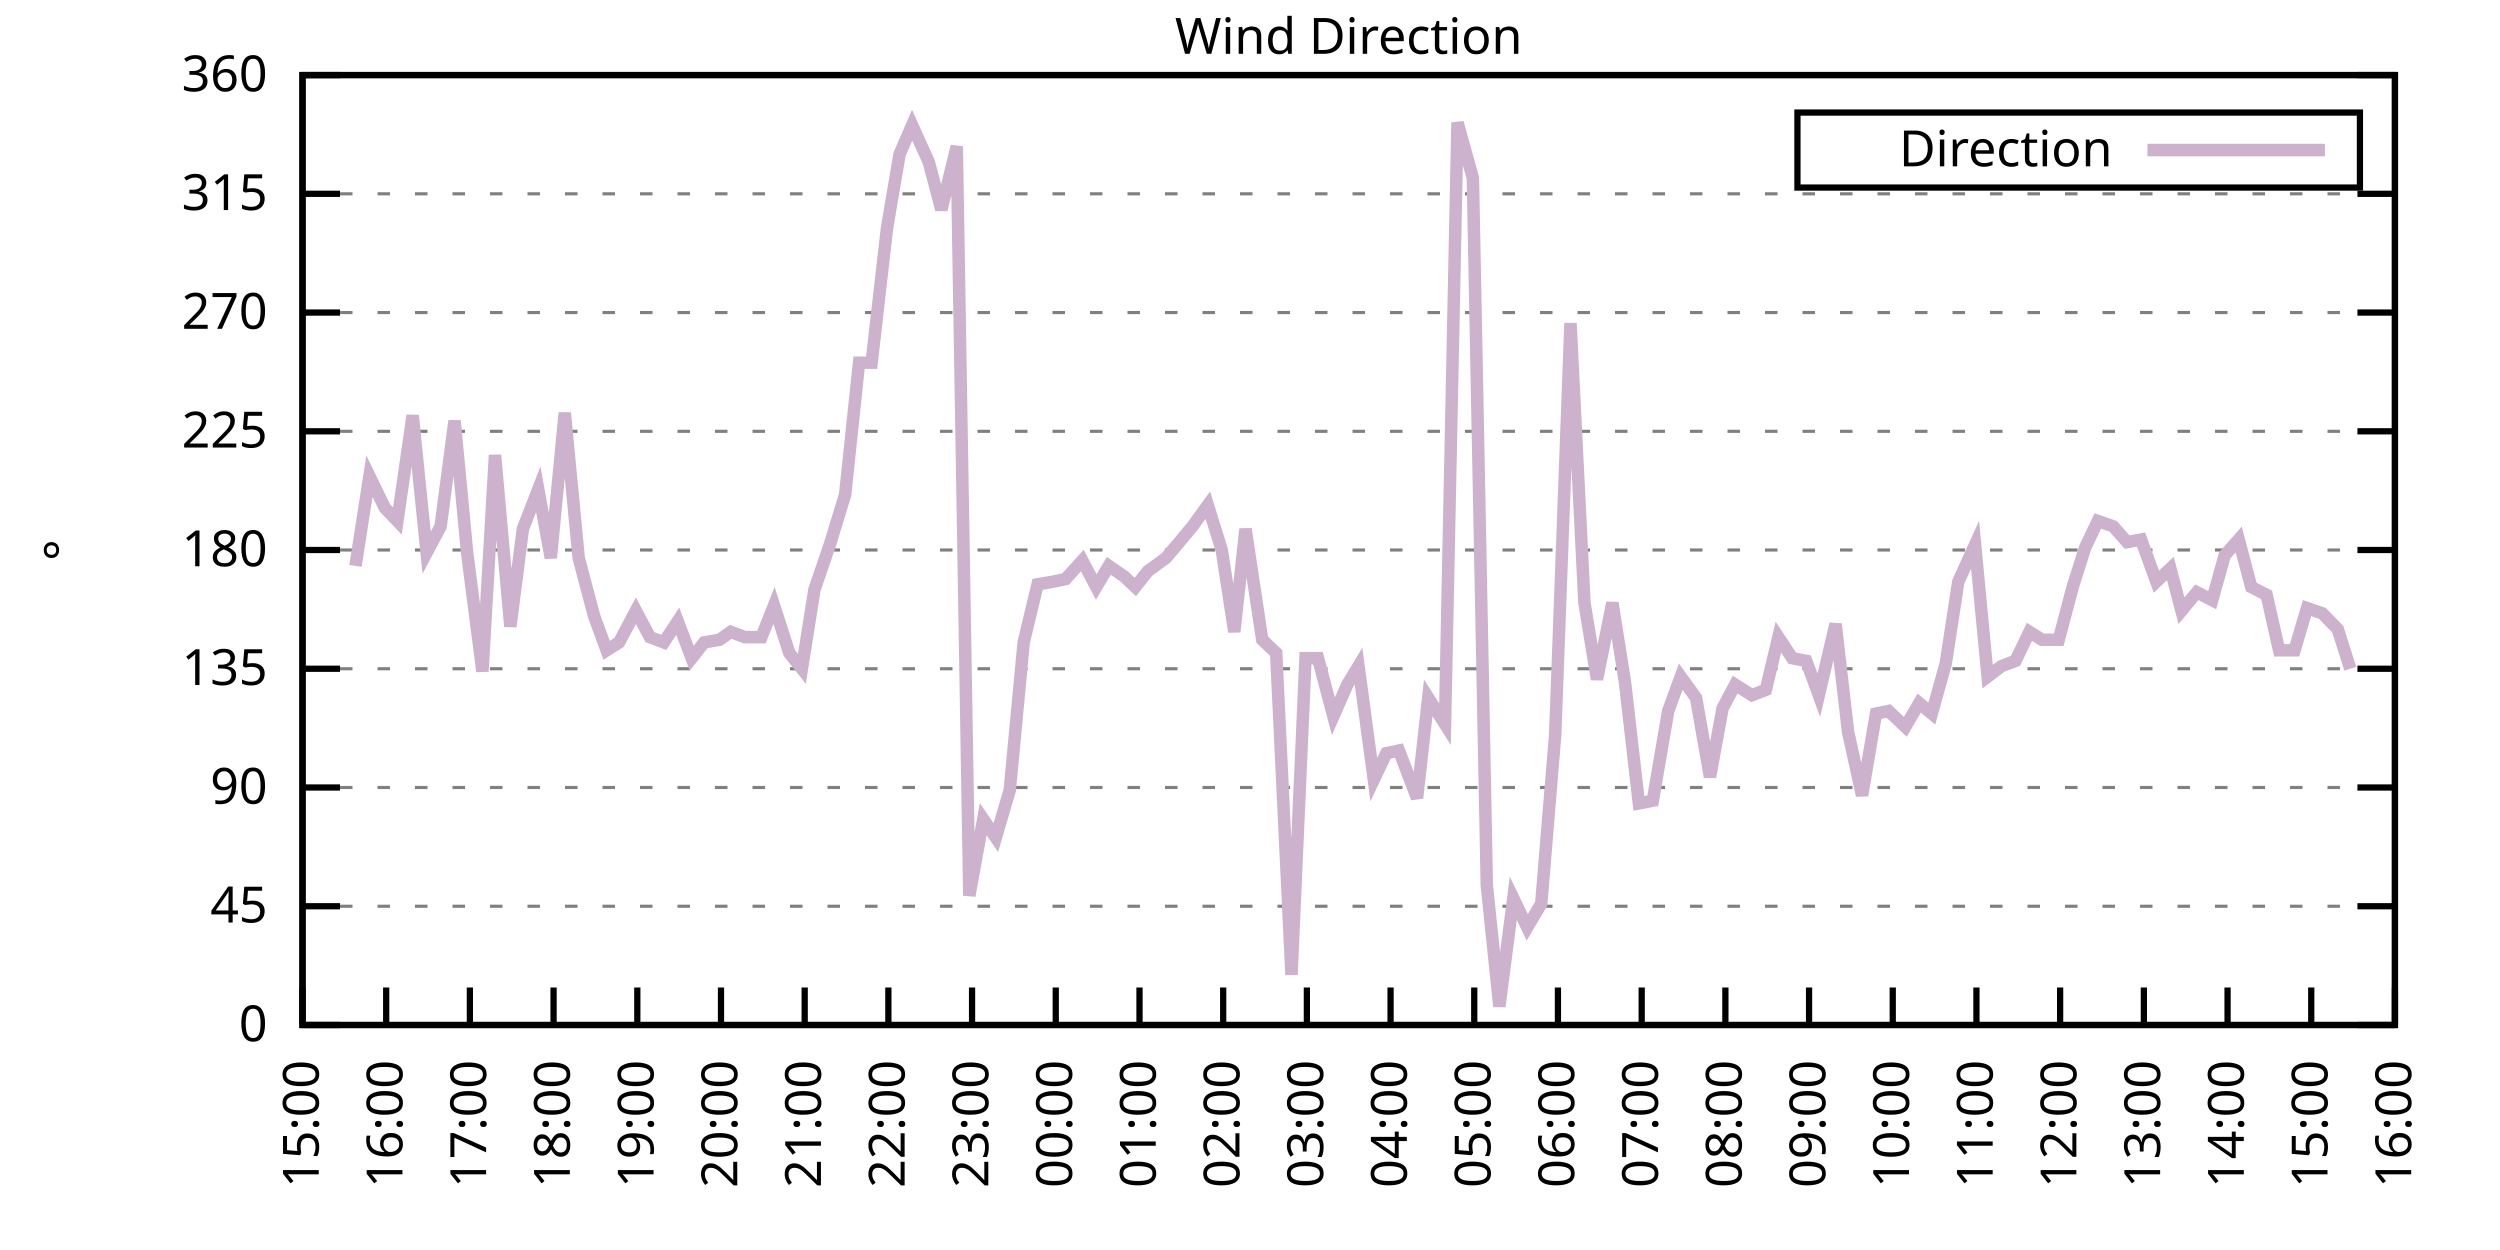
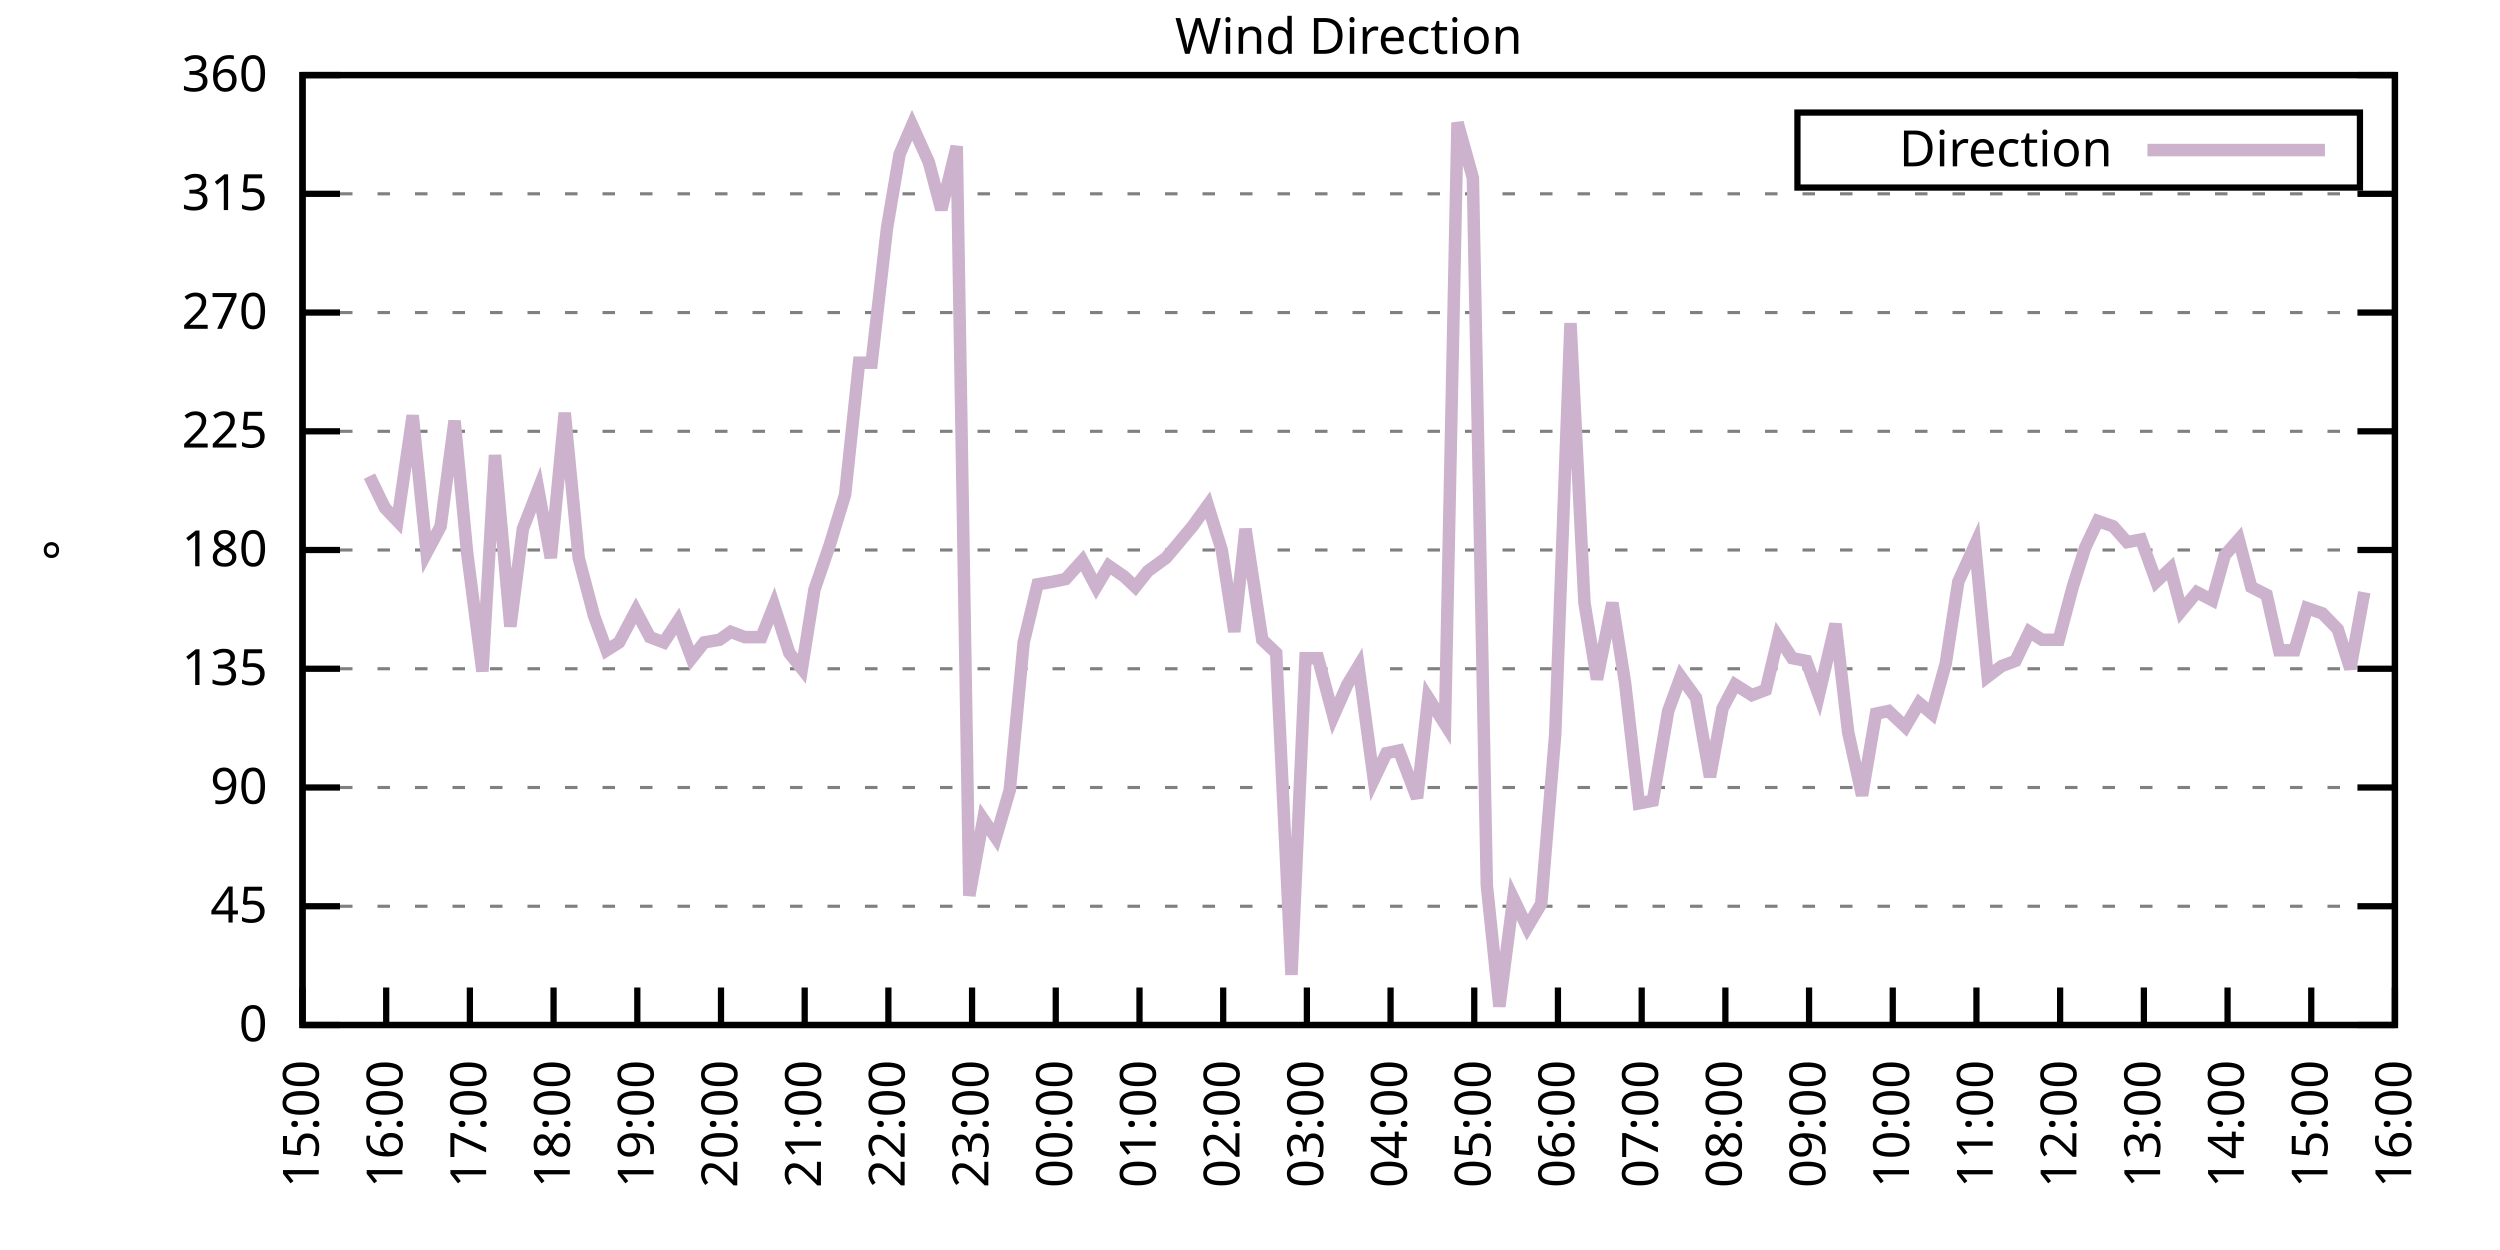
<svg xmlns="http://www.w3.org/2000/svg" xmlns:xlink="http://www.w3.org/1999/xlink" width="400" height="200" viewBox="0 0 400 200">
  <g id="gnuplot_canvas">
    <rect x="0" y="0" width="400" height="200" fill="none" />
    <defs>
      <circle id="gpDot" r="0.5" stroke-width="0.5" stroke="currentColor" />
      <path id="gpPt0" stroke-width="0.333" stroke="currentColor" d="M-1,0 h2 M0,-1 v2" />
      <path id="gpPt1" stroke-width="0.333" stroke="currentColor" d="M-1,-1 L1,1 M1,-1 L-1,1" />
      <path id="gpPt2" stroke-width="0.333" stroke="currentColor" d="M-1,0 L1,0 M0,-1 L0,1 M-1,-1 L1,1 M-1,1 L1,-1" />
      <rect id="gpPt3" stroke-width="0.333" stroke="currentColor" x="-1" y="-1" width="2" height="2" />
      <rect id="gpPt4" stroke-width="0.333" stroke="currentColor" fill="currentColor" x="-1" y="-1" width="2" height="2" />
      <circle id="gpPt5" stroke-width="0.333" stroke="currentColor" cx="0" cy="0" r="1" />
      <use xlink:href="#gpPt5" id="gpPt6" fill="currentColor" stroke="none" />
      <path id="gpPt7" stroke-width="0.333" stroke="currentColor" d="M0,-1.33 L-1.33,0.67 L1.33,0.67 z" />
      <use xlink:href="#gpPt7" id="gpPt8" fill="currentColor" stroke="none" />
      <use xlink:href="#gpPt7" id="gpPt9" stroke="currentColor" transform="rotate(180)" />
      <use xlink:href="#gpPt9" id="gpPt10" fill="currentColor" stroke="none" />
      <use xlink:href="#gpPt3" id="gpPt11" stroke="currentColor" transform="rotate(45)" />
      <use xlink:href="#gpPt11" id="gpPt12" fill="currentColor" stroke="none" />
      <path id="gpPt13" stroke-width="0.333" stroke="currentColor" d="M0,1.330 L1.265,0.411 L0.782,-1.067 L-0.782,-1.076 L-1.265,0.411 z" />
      <use xlink:href="#gpPt13" id="gpPt14" fill="currentColor" stroke="none" />
      <filter id="textbox" filterUnits="objectBoundingBox" x="0" y="0" height="1" width="1">
        <feFlood flood-color="white" flood-opacity="1" result="bgnd" />
        <feComposite in="SourceGraphic" in2="bgnd" operator="atop" />
      </filter>
      <filter id="greybox" filterUnits="objectBoundingBox" x="0" y="0" height="1" width="1">
        <feFlood flood-color="lightgrey" flood-opacity="1" result="grey" />
        <feComposite in="SourceGraphic" in2="grey" operator="atop" />
      </filter>
    </defs>
    <g fill="none" color="white" stroke="currentColor" stroke-width="1.00" stroke-linecap="butt" stroke-linejoin="miter">
</g>
    <g fill="none" color="black" stroke="currentColor" stroke-width="1.00" stroke-linecap="butt" stroke-linejoin="miter">
      <g stroke="none" shape-rendering="crispEdges">
        <polygon fill="rgb(255, 255, 255)" points="48.40,164.00 383.18,164.00 383.18,12.02 48.40,12.02 " />
      </g>
    </g>
    <g fill="none" color="black" stroke="currentColor" stroke-width="1.00" stroke-linecap="butt" stroke-linejoin="miter">
</g>
    <g fill="none" color="black" stroke="black" stroke-width="0.50" stroke-linecap="butt" stroke-linejoin="miter">
</g>
    <g fill="none" color="gray" stroke="currentColor" stroke-width="0.50" stroke-linecap="butt" stroke-linejoin="miter">
      <path stroke="gray" stroke-dasharray="2,4" class="gridline" d="M48.40,164.00 L383.19,164.00  " />
    </g>
    <g fill="none" color="gray" stroke="gray" stroke-width="1.00" stroke-linecap="butt" stroke-linejoin="miter">
</g>
    <g fill="none" color="black" stroke="currentColor" stroke-width="1.00" stroke-linecap="butt" stroke-linejoin="miter">
      <path stroke="black" d="M48.40,164.00 L54.40,164.00 M383.19,164.00 L377.19,164.00  " />
      <g transform="translate(42.80,166.60)" stroke="none" fill="black" font-family="Sans" font-size="8.00" text-anchor="end">
        <text>
          <tspan font-family="Sans"> 0</tspan>
        </text>
      </g>
    </g>
    <g fill="none" color="black" stroke="currentColor" stroke-width="1.00" stroke-linecap="butt" stroke-linejoin="miter">
</g>
    <g fill="none" color="black" stroke="black" stroke-width="0.50" stroke-linecap="butt" stroke-linejoin="miter">
</g>
    <g fill="none" color="gray" stroke="currentColor" stroke-width="0.50" stroke-linecap="butt" stroke-linejoin="miter">
      <path stroke="gray" stroke-dasharray="2,4" class="gridline" d="M48.40,145.00 L383.19,145.00  " />
    </g>
    <g fill="none" color="gray" stroke="gray" stroke-width="1.00" stroke-linecap="butt" stroke-linejoin="miter">
</g>
    <g fill="none" color="black" stroke="currentColor" stroke-width="1.00" stroke-linecap="butt" stroke-linejoin="miter">
      <path stroke="black" d="M48.40,145.00 L54.40,145.00 M383.19,145.00 L377.19,145.00  " />
      <g transform="translate(42.80,147.60)" stroke="none" fill="black" font-family="Sans" font-size="8.00" text-anchor="end">
        <text>
          <tspan font-family="Sans"> 45</tspan>
        </text>
      </g>
    </g>
    <g fill="none" color="black" stroke="currentColor" stroke-width="1.00" stroke-linecap="butt" stroke-linejoin="miter">
</g>
    <g fill="none" color="black" stroke="black" stroke-width="0.50" stroke-linecap="butt" stroke-linejoin="miter">
</g>
    <g fill="none" color="gray" stroke="currentColor" stroke-width="0.50" stroke-linecap="butt" stroke-linejoin="miter">
      <path stroke="gray" stroke-dasharray="2,4" class="gridline" d="M48.40,126.00 L383.19,126.00  " />
    </g>
    <g fill="none" color="gray" stroke="gray" stroke-width="1.00" stroke-linecap="butt" stroke-linejoin="miter">
</g>
    <g fill="none" color="black" stroke="currentColor" stroke-width="1.00" stroke-linecap="butt" stroke-linejoin="miter">
      <path stroke="black" d="M48.40,126.00 L54.40,126.00 M383.19,126.00 L377.19,126.00  " />
      <g transform="translate(42.80,128.60)" stroke="none" fill="black" font-family="Sans" font-size="8.00" text-anchor="end">
        <text>
          <tspan font-family="Sans"> 90</tspan>
        </text>
      </g>
    </g>
    <g fill="none" color="black" stroke="currentColor" stroke-width="1.00" stroke-linecap="butt" stroke-linejoin="miter">
</g>
    <g fill="none" color="black" stroke="black" stroke-width="0.50" stroke-linecap="butt" stroke-linejoin="miter">
</g>
    <g fill="none" color="gray" stroke="currentColor" stroke-width="0.50" stroke-linecap="butt" stroke-linejoin="miter">
      <path stroke="gray" stroke-dasharray="2,4" class="gridline" d="M48.40,107.00 L383.19,107.00  " />
    </g>
    <g fill="none" color="gray" stroke="gray" stroke-width="1.00" stroke-linecap="butt" stroke-linejoin="miter">
</g>
    <g fill="none" color="black" stroke="currentColor" stroke-width="1.00" stroke-linecap="butt" stroke-linejoin="miter">
      <path stroke="black" d="M48.40,107.00 L54.40,107.00 M383.19,107.00 L377.19,107.00  " />
      <g transform="translate(42.80,109.60)" stroke="none" fill="black" font-family="Sans" font-size="8.00" text-anchor="end">
        <text>
          <tspan font-family="Sans"> 135</tspan>
        </text>
      </g>
    </g>
    <g fill="none" color="black" stroke="currentColor" stroke-width="1.00" stroke-linecap="butt" stroke-linejoin="miter">
</g>
    <g fill="none" color="black" stroke="black" stroke-width="0.50" stroke-linecap="butt" stroke-linejoin="miter">
</g>
    <g fill="none" color="gray" stroke="currentColor" stroke-width="0.50" stroke-linecap="butt" stroke-linejoin="miter">
      <path stroke="gray" stroke-dasharray="2,4" class="gridline" d="M48.40,88.00 L383.19,88.00  " />
    </g>
    <g fill="none" color="gray" stroke="gray" stroke-width="1.00" stroke-linecap="butt" stroke-linejoin="miter">
</g>
    <g fill="none" color="black" stroke="currentColor" stroke-width="1.00" stroke-linecap="butt" stroke-linejoin="miter">
      <path stroke="black" d="M48.40,88.00 L54.40,88.00 M383.19,88.00 L377.19,88.00  " />
      <g transform="translate(42.80,90.60)" stroke="none" fill="black" font-family="Sans" font-size="8.00" text-anchor="end">
        <text>
          <tspan font-family="Sans"> 180</tspan>
        </text>
      </g>
    </g>
    <g fill="none" color="black" stroke="currentColor" stroke-width="1.00" stroke-linecap="butt" stroke-linejoin="miter">
</g>
    <g fill="none" color="black" stroke="black" stroke-width="0.50" stroke-linecap="butt" stroke-linejoin="miter">
</g>
    <g fill="none" color="gray" stroke="currentColor" stroke-width="0.50" stroke-linecap="butt" stroke-linejoin="miter">
      <path stroke="gray" stroke-dasharray="2,4" class="gridline" d="M48.40,69.01 L383.19,69.01  " />
    </g>
    <g fill="none" color="gray" stroke="gray" stroke-width="1.00" stroke-linecap="butt" stroke-linejoin="miter">
</g>
    <g fill="none" color="black" stroke="currentColor" stroke-width="1.00" stroke-linecap="butt" stroke-linejoin="miter">
      <path stroke="black" d="M48.40,69.01 L54.40,69.01 M383.19,69.01 L377.19,69.01  " />
      <g transform="translate(42.80,71.61)" stroke="none" fill="black" font-family="Sans" font-size="8.00" text-anchor="end">
        <text>
          <tspan font-family="Sans"> 225</tspan>
        </text>
      </g>
    </g>
    <g fill="none" color="black" stroke="currentColor" stroke-width="1.00" stroke-linecap="butt" stroke-linejoin="miter">
</g>
    <g fill="none" color="black" stroke="black" stroke-width="0.50" stroke-linecap="butt" stroke-linejoin="miter">
</g>
    <g fill="none" color="gray" stroke="currentColor" stroke-width="0.50" stroke-linecap="butt" stroke-linejoin="miter">
      <path stroke="gray" stroke-dasharray="2,4" class="gridline" d="M48.40,50.01 L383.19,50.01  " />
    </g>
    <g fill="none" color="gray" stroke="gray" stroke-width="1.00" stroke-linecap="butt" stroke-linejoin="miter">
</g>
    <g fill="none" color="black" stroke="currentColor" stroke-width="1.00" stroke-linecap="butt" stroke-linejoin="miter">
      <path stroke="black" d="M48.40,50.01 L54.40,50.01 M383.19,50.01 L377.19,50.01  " />
      <g transform="translate(42.80,52.61)" stroke="none" fill="black" font-family="Sans" font-size="8.00" text-anchor="end">
        <text>
          <tspan font-family="Sans"> 270</tspan>
        </text>
      </g>
    </g>
    <g fill="none" color="black" stroke="currentColor" stroke-width="1.00" stroke-linecap="butt" stroke-linejoin="miter">
</g>
    <g fill="none" color="black" stroke="black" stroke-width="0.50" stroke-linecap="butt" stroke-linejoin="miter">
</g>
    <g fill="none" color="gray" stroke="currentColor" stroke-width="0.50" stroke-linecap="butt" stroke-linejoin="miter">
      <path stroke="gray" stroke-dasharray="2,4" class="gridline" d="M48.40,31.01 L383.19,31.01  " />
    </g>
    <g fill="none" color="gray" stroke="gray" stroke-width="1.00" stroke-linecap="butt" stroke-linejoin="miter">
</g>
    <g fill="none" color="black" stroke="currentColor" stroke-width="1.00" stroke-linecap="butt" stroke-linejoin="miter">
      <path stroke="black" d="M48.40,31.01 L54.40,31.01 M383.19,31.01 L377.19,31.01  " />
      <g transform="translate(42.80,33.61)" stroke="none" fill="black" font-family="Sans" font-size="8.00" text-anchor="end">
        <text>
          <tspan font-family="Sans"> 315</tspan>
        </text>
      </g>
    </g>
    <g fill="none" color="black" stroke="currentColor" stroke-width="1.00" stroke-linecap="butt" stroke-linejoin="miter">
</g>
    <g fill="none" color="black" stroke="black" stroke-width="0.50" stroke-linecap="butt" stroke-linejoin="miter">
</g>
    <g fill="none" color="gray" stroke="currentColor" stroke-width="0.50" stroke-linecap="butt" stroke-linejoin="miter">
      <path stroke="gray" stroke-dasharray="2,4" class="gridline" d="M48.40,12.01 L383.19,12.01  " />
    </g>
    <g fill="none" color="gray" stroke="gray" stroke-width="1.00" stroke-linecap="butt" stroke-linejoin="miter">
</g>
    <g fill="none" color="black" stroke="currentColor" stroke-width="1.00" stroke-linecap="butt" stroke-linejoin="miter">
      <path stroke="black" d="M48.40,12.01 L54.40,12.01 M383.19,12.01 L377.19,12.01  " />
      <g transform="translate(42.80,14.61)" stroke="none" fill="black" font-family="Sans" font-size="8.00" text-anchor="end">
        <text>
          <tspan font-family="Sans"> 360</tspan>
        </text>
      </g>
    </g>
    <g fill="none" color="black" stroke="currentColor" stroke-width="1.00" stroke-linecap="butt" stroke-linejoin="miter">
      <path stroke="black" d="M48.40,164.00 L48.40,158.00  " />
      <g transform="translate(51.00,169.60) rotate(270.00)" stroke="none" fill="black" font-family="Sans" font-size="8.00" text-anchor="end">
        <text>
          <tspan font-family="Sans">15:00</tspan>
        </text>
      </g>
    </g>
    <g fill="none" color="black" stroke="currentColor" stroke-width="1.00" stroke-linecap="butt" stroke-linejoin="miter">
      <path stroke="black" d="M61.79,164.00 L61.79,158.00  " />
      <g transform="translate(64.39,169.60) rotate(270.00)" stroke="none" fill="black" font-family="Sans" font-size="8.00" text-anchor="end">
        <text>
          <tspan font-family="Sans">16:00</tspan>
        </text>
      </g>
    </g>
    <g fill="none" color="black" stroke="currentColor" stroke-width="1.00" stroke-linecap="butt" stroke-linejoin="miter">
      <path stroke="black" d="M75.18,164.00 L75.18,158.00  " />
      <g transform="translate(77.78,169.60) rotate(270.00)" stroke="none" fill="black" font-family="Sans" font-size="8.00" text-anchor="end">
        <text>
          <tspan font-family="Sans">17:00</tspan>
        </text>
      </g>
    </g>
    <g fill="none" color="black" stroke="currentColor" stroke-width="1.00" stroke-linecap="butt" stroke-linejoin="miter">
      <path stroke="black" d="M88.57,164.00 L88.57,158.00  " />
      <g transform="translate(91.17,169.60) rotate(270.00)" stroke="none" fill="black" font-family="Sans" font-size="8.00" text-anchor="end">
        <text>
          <tspan font-family="Sans">18:00</tspan>
        </text>
      </g>
    </g>
    <g fill="none" color="black" stroke="currentColor" stroke-width="1.00" stroke-linecap="butt" stroke-linejoin="miter">
      <path stroke="black" d="M101.97,164.00 L101.97,158.00  " />
      <g transform="translate(104.57,169.60) rotate(270.00)" stroke="none" fill="black" font-family="Sans" font-size="8.00" text-anchor="end">
        <text>
          <tspan font-family="Sans">19:00</tspan>
        </text>
      </g>
    </g>
    <g fill="none" color="black" stroke="currentColor" stroke-width="1.00" stroke-linecap="butt" stroke-linejoin="miter">
      <path stroke="black" d="M115.36,164.00 L115.36,158.00  " />
      <g transform="translate(117.96,169.60) rotate(270.00)" stroke="none" fill="black" font-family="Sans" font-size="8.00" text-anchor="end">
        <text>
          <tspan font-family="Sans">20:00</tspan>
        </text>
      </g>
    </g>
    <g fill="none" color="black" stroke="currentColor" stroke-width="1.00" stroke-linecap="butt" stroke-linejoin="miter">
      <path stroke="black" d="M128.75,164.00 L128.75,158.00  " />
      <g transform="translate(131.35,169.60) rotate(270.00)" stroke="none" fill="black" font-family="Sans" font-size="8.00" text-anchor="end">
        <text>
          <tspan font-family="Sans">21:00</tspan>
        </text>
      </g>
    </g>
    <g fill="none" color="black" stroke="currentColor" stroke-width="1.00" stroke-linecap="butt" stroke-linejoin="miter">
      <path stroke="black" d="M142.14,164.00 L142.14,158.00  " />
      <g transform="translate(144.74,169.60) rotate(270.00)" stroke="none" fill="black" font-family="Sans" font-size="8.00" text-anchor="end">
        <text>
          <tspan font-family="Sans">22:00</tspan>
        </text>
      </g>
    </g>
    <g fill="none" color="black" stroke="currentColor" stroke-width="1.00" stroke-linecap="butt" stroke-linejoin="miter">
      <path stroke="black" d="M155.53,164.00 L155.53,158.00  " />
      <g transform="translate(158.13,169.60) rotate(270.00)" stroke="none" fill="black" font-family="Sans" font-size="8.00" text-anchor="end">
        <text>
          <tspan font-family="Sans">23:00</tspan>
        </text>
      </g>
    </g>
    <g fill="none" color="black" stroke="currentColor" stroke-width="1.00" stroke-linecap="butt" stroke-linejoin="miter">
      <path stroke="black" d="M168.92,164.00 L168.92,158.00  " />
      <g transform="translate(171.52,169.60) rotate(270.00)" stroke="none" fill="black" font-family="Sans" font-size="8.00" text-anchor="end">
        <text>
          <tspan font-family="Sans">00:00</tspan>
        </text>
      </g>
    </g>
    <g fill="none" color="black" stroke="currentColor" stroke-width="1.00" stroke-linecap="butt" stroke-linejoin="miter">
      <path stroke="black" d="M182.32,164.00 L182.32,158.00  " />
      <g transform="translate(184.92,169.60) rotate(270.00)" stroke="none" fill="black" font-family="Sans" font-size="8.00" text-anchor="end">
        <text>
          <tspan font-family="Sans">01:00</tspan>
        </text>
      </g>
    </g>
    <g fill="none" color="black" stroke="currentColor" stroke-width="1.00" stroke-linecap="butt" stroke-linejoin="miter">
      <path stroke="black" d="M195.71,164.00 L195.71,158.00  " />
      <g transform="translate(198.31,169.60) rotate(270.00)" stroke="none" fill="black" font-family="Sans" font-size="8.00" text-anchor="end">
        <text>
          <tspan font-family="Sans">02:00</tspan>
        </text>
      </g>
    </g>
    <g fill="none" color="black" stroke="currentColor" stroke-width="1.00" stroke-linecap="butt" stroke-linejoin="miter">
      <path stroke="black" d="M209.10,164.00 L209.10,158.00  " />
      <g transform="translate(211.70,169.60) rotate(270.00)" stroke="none" fill="black" font-family="Sans" font-size="8.00" text-anchor="end">
        <text>
          <tspan font-family="Sans">03:00</tspan>
        </text>
      </g>
    </g>
    <g fill="none" color="black" stroke="currentColor" stroke-width="1.00" stroke-linecap="butt" stroke-linejoin="miter">
      <path stroke="black" d="M222.49,164.00 L222.49,158.00  " />
      <g transform="translate(225.09,169.60) rotate(270.00)" stroke="none" fill="black" font-family="Sans" font-size="8.00" text-anchor="end">
        <text>
          <tspan font-family="Sans">04:00</tspan>
        </text>
      </g>
    </g>
    <g fill="none" color="black" stroke="currentColor" stroke-width="1.00" stroke-linecap="butt" stroke-linejoin="miter">
      <path stroke="black" d="M235.88,164.00 L235.88,158.00  " />
      <g transform="translate(238.48,169.60) rotate(270.00)" stroke="none" fill="black" font-family="Sans" font-size="8.00" text-anchor="end">
        <text>
          <tspan font-family="Sans">05:00</tspan>
        </text>
      </g>
    </g>
    <g fill="none" color="black" stroke="currentColor" stroke-width="1.00" stroke-linecap="butt" stroke-linejoin="miter">
      <path stroke="black" d="M249.27,164.00 L249.27,158.00  " />
      <g transform="translate(251.87,169.60) rotate(270.00)" stroke="none" fill="black" font-family="Sans" font-size="8.00" text-anchor="end">
        <text>
          <tspan font-family="Sans">06:00</tspan>
        </text>
      </g>
    </g>
    <g fill="none" color="black" stroke="currentColor" stroke-width="1.00" stroke-linecap="butt" stroke-linejoin="miter">
      <path stroke="black" d="M262.67,164.00 L262.67,158.00  " />
      <g transform="translate(265.27,169.60) rotate(270.00)" stroke="none" fill="black" font-family="Sans" font-size="8.00" text-anchor="end">
        <text>
          <tspan font-family="Sans">07:00</tspan>
        </text>
      </g>
    </g>
    <g fill="none" color="black" stroke="currentColor" stroke-width="1.00" stroke-linecap="butt" stroke-linejoin="miter">
      <path stroke="black" d="M276.06,164.00 L276.06,158.00  " />
      <g transform="translate(278.66,169.60) rotate(270.00)" stroke="none" fill="black" font-family="Sans" font-size="8.00" text-anchor="end">
        <text>
          <tspan font-family="Sans">08:00</tspan>
        </text>
      </g>
    </g>
    <g fill="none" color="black" stroke="currentColor" stroke-width="1.00" stroke-linecap="butt" stroke-linejoin="miter">
      <path stroke="black" d="M289.45,164.00 L289.45,158.00  " />
      <g transform="translate(292.05,169.60) rotate(270.00)" stroke="none" fill="black" font-family="Sans" font-size="8.00" text-anchor="end">
        <text>
          <tspan font-family="Sans">09:00</tspan>
        </text>
      </g>
    </g>
    <g fill="none" color="black" stroke="currentColor" stroke-width="1.00" stroke-linecap="butt" stroke-linejoin="miter">
      <path stroke="black" d="M302.84,164.00 L302.84,158.00  " />
      <g transform="translate(305.44,169.60) rotate(270.00)" stroke="none" fill="black" font-family="Sans" font-size="8.00" text-anchor="end">
        <text>
          <tspan font-family="Sans">10:00</tspan>
        </text>
      </g>
    </g>
    <g fill="none" color="black" stroke="currentColor" stroke-width="1.00" stroke-linecap="butt" stroke-linejoin="miter">
      <path stroke="black" d="M316.23,164.00 L316.23,158.00  " />
      <g transform="translate(318.83,169.60) rotate(270.00)" stroke="none" fill="black" font-family="Sans" font-size="8.00" text-anchor="end">
        <text>
          <tspan font-family="Sans">11:00</tspan>
        </text>
      </g>
    </g>
    <g fill="none" color="black" stroke="currentColor" stroke-width="1.00" stroke-linecap="butt" stroke-linejoin="miter">
      <path stroke="black" d="M329.62,164.00 L329.62,158.00  " />
      <g transform="translate(332.22,169.60) rotate(270.00)" stroke="none" fill="black" font-family="Sans" font-size="8.00" text-anchor="end">
        <text>
          <tspan font-family="Sans">12:00</tspan>
        </text>
      </g>
    </g>
    <g fill="none" color="black" stroke="currentColor" stroke-width="1.00" stroke-linecap="butt" stroke-linejoin="miter">
      <path stroke="black" d="M343.02,164.00 L343.02,158.00  " />
      <g transform="translate(345.62,169.60) rotate(270.00)" stroke="none" fill="black" font-family="Sans" font-size="8.00" text-anchor="end">
        <text>
          <tspan font-family="Sans">13:00</tspan>
        </text>
      </g>
    </g>
    <g fill="none" color="black" stroke="currentColor" stroke-width="1.00" stroke-linecap="butt" stroke-linejoin="miter">
      <path stroke="black" d="M356.41,164.00 L356.41,158.00  " />
      <g transform="translate(359.01,169.60) rotate(270.00)" stroke="none" fill="black" font-family="Sans" font-size="8.00" text-anchor="end">
        <text>
          <tspan font-family="Sans">14:00</tspan>
        </text>
      </g>
    </g>
    <g fill="none" color="black" stroke="currentColor" stroke-width="1.00" stroke-linecap="butt" stroke-linejoin="miter">
      <path stroke="black" d="M369.80,164.00 L369.80,158.00  " />
      <g transform="translate(372.40,169.60) rotate(270.00)" stroke="none" fill="black" font-family="Sans" font-size="8.00" text-anchor="end">
        <text>
          <tspan font-family="Sans">15:00</tspan>
        </text>
      </g>
    </g>
    <g fill="none" color="black" stroke="currentColor" stroke-width="1.00" stroke-linecap="butt" stroke-linejoin="miter">
      <path stroke="black" d="M383.19,164.00 L383.19,158.00  " />
      <g transform="translate(385.79,169.60) rotate(270.00)" stroke="none" fill="black" font-family="Sans" font-size="8.00" text-anchor="end">
        <text>
          <tspan font-family="Sans">16:00</tspan>
        </text>
      </g>
    </g>
    <g fill="none" color="black" stroke="currentColor" stroke-width="1.00" stroke-linecap="butt" stroke-linejoin="miter">
</g>
    <g fill="none" color="black" stroke="currentColor" stroke-width="1.00" stroke-linecap="butt" stroke-linejoin="miter">
      <path stroke="black" d="M48.40,12.01 L48.40,164.00 L383.19,164.00 L383.19,12.01 L48.40,12.01 Z  " />
    </g>
    <g fill="none" color="black" stroke="currentColor" stroke-width="1.00" stroke-linecap="butt" stroke-linejoin="miter">
</g>
    <g fill="none" color="black" stroke="currentColor" stroke-width="1.00" stroke-linecap="butt" stroke-linejoin="miter">
      <path stroke="black" d="M287.59,30.01 L287.59,18.01 L377.59,18.01 L377.59,30.01 L287.59,30.01 Z  " />
    </g>
    <g id="Wind_direction_plot_1">
      <g fill="none" color="white" stroke="black" stroke-width="2.00" stroke-linecap="butt" stroke-linejoin="miter">
</g>
      <g fill="none" color="black" stroke="currentColor" stroke-width="2.00" stroke-linecap="butt" stroke-linejoin="miter">
        <g transform="translate(337.99,26.61)" stroke="none" fill="black" font-family="Sans" font-size="8.00" text-anchor="end">
          <text>
            <tspan font-family="Sans">Direction</tspan>
          </text>
        </g>
      </g>
      <g fill="none" color="black" stroke="currentColor" stroke-width="2.00" stroke-linecap="butt" stroke-linejoin="miter">
-         <path stroke="rgb(204, 178, 204)" d="M343.59,24.01 L371.99,24.01 M56.88,90.54 L59.11,76.18 L61.57,81.25 L63.58,83.36 L66.03,66.47 L68.26,88.43   L70.50,84.21 L72.73,67.32 L74.74,88.43 L77.19,107.43 L79.20,72.81 L81.66,100.25 L83.66,84.63 L86.12,78.29   L88.13,89.27 L90.36,66.05 L92.59,89.27 L95.05,98.56 L97.06,104.05 L99.06,102.78 L101.74,97.72 L103.98,101.94   L106.21,102.78 L108.44,99.40 L110.67,105.31 L112.68,102.78 L115.13,102.36 L116.92,101.09 L119.15,101.94 L121.83,101.94   L123.84,96.87 L126.29,104.47 L128.30,107.00 L130.31,94.34 L132.77,87.16 L135.22,79.14 L137.45,58.03 L139.46,58.03   L141.92,36.50 L143.93,24.68 L145.94,20.03 L148.61,25.94 L150.62,33.54 L153.08,23.41 L155.09,143.31 L157.32,131.07   L159.33,134.02 L161.56,126.42 L163.79,102.78 L166.02,93.49 L168.48,93.07 L170.49,92.65 L173.17,89.69 L175.40,93.92   L177.41,90.54 L179.86,92.23 L181.65,93.92 L183.66,91.38 L186.56,89.27 L188.34,87.16 L190.80,84.21 L193.25,80.83   L195.48,88.00 L197.49,101.09 L199.28,84.63 L201.96,102.36 L204.19,104.47 L206.64,155.98 L208.88,105.31 L210.88,105.31   L213.34,114.60 L215.57,109.54 L217.36,106.58 L219.81,124.74 L221.82,120.51 L223.83,120.09 L226.73,127.69 L228.52,111.65   L231.20,115.87 L233.20,19.61 L235.66,28.48 L237.89,141.62 L239.90,161.04 L242.13,143.73 L244.36,148.38 L246.60,144.58   L248.83,117.56 L251.28,51.70 L253.51,96.45 L255.52,108.69 L257.98,96.45 L259.99,109.11 L262.22,128.54 L264.45,128.11   L266.91,113.76 L268.92,108.27 L271.37,111.65 L273.60,124.31 L275.61,113.34 L277.62,109.54 L280.30,111.23 L282.53,110.38   L284.54,101.94 L286.77,105.31 L289.00,105.74 L291.01,111.23 L293.69,99.83 L295.70,117.14 L297.93,127.27 L300.16,114.18   L302.17,113.76 L304.85,116.29 L307.08,112.49 L309.09,114.18 L311.32,106.16 L313.33,93.07 L316.01,87.16 L318.02,108.27   L320.25,106.58 L322.48,105.74 L324.71,101.09 L326.72,102.36 L329.40,102.36 L331.63,93.92 L333.64,87.58 L335.65,83.36   L338.10,84.21 L340.34,86.74 L342.57,86.32 L345.02,93.07 L347.26,90.96 L349.04,97.72 L351.50,94.76 L353.95,96.03   L355.96,88.85 L358.19,86.32 L360.20,93.92 L362.66,95.18 L364.66,104.05 L367.12,104.05 L369.13,97.29 L371.58,98.14   L374.04,100.67 L376.05,107.00  " />
+         <path stroke="rgb(204, 178, 204)" d="M343.59,24.01 L371.99,24.01 M59.11,76.18 L61.57,81.25 L63.58,83.36 L66.03,66.47 L68.26,88.43 L70.50,84.21   L72.73,67.32 L74.74,88.43 L77.19,107.43 L79.20,72.81 L81.66,100.25 L83.66,84.63 L86.12,78.29 L88.13,89.27   L90.36,66.05 L92.59,89.27 L95.05,98.56 L97.06,104.05 L99.06,102.78 L101.74,97.72 L103.98,101.94 L106.21,102.78   L108.44,99.40 L110.67,105.31 L112.68,102.78 L115.13,102.36 L116.92,101.09 L119.15,101.94 L121.83,101.94 L123.84,96.87   L126.29,104.47 L128.30,107.00 L130.31,94.34 L132.77,87.16 L135.22,79.14 L137.45,58.03 L139.46,58.03 L141.92,36.50   L143.93,24.68 L145.94,20.03 L148.61,25.94 L150.62,33.54 L153.08,23.41 L155.09,143.31 L157.32,131.07 L159.33,134.02   L161.56,126.42 L163.79,102.78 L166.02,93.49 L168.48,93.07 L170.49,92.65 L173.17,89.69 L175.40,93.92 L177.41,90.54   L179.86,92.23 L181.65,93.92 L183.66,91.38 L186.56,89.27 L188.34,87.16 L190.80,84.21 L193.25,80.83 L195.48,88.00   L197.49,101.09 L199.28,84.63 L201.96,102.36 L204.19,104.47 L206.64,155.98 L208.88,105.31 L210.88,105.31 L213.34,114.60   L215.57,109.54 L217.36,106.58 L219.81,124.74 L221.82,120.51 L223.83,120.09 L226.73,127.69 L228.52,111.65 L231.20,115.87   L233.20,19.61 L235.66,28.48 L237.89,141.62 L239.90,161.04 L242.13,143.73 L244.36,148.38 L246.60,144.58 L248.83,117.56   L251.28,51.70 L253.51,96.45 L255.52,108.69 L257.98,96.45 L259.99,109.11 L262.22,128.54 L264.45,128.11 L266.91,113.76   L268.92,108.27 L271.37,111.65 L273.60,124.31 L275.61,113.34 L277.62,109.54 L280.30,111.23 L282.53,110.38 L284.54,101.94   L286.77,105.31 L289.00,105.74 L291.01,111.23 L293.69,99.83 L295.70,117.14 L297.93,127.27 L300.16,114.18 L302.17,113.76   L304.85,116.29 L307.08,112.49 L309.09,114.18 L311.32,106.16 L313.33,93.07 L316.01,87.16 L318.02,108.27 L320.25,106.58   L322.48,105.74 L324.71,101.09 L326.72,102.36 L329.40,102.36 L331.63,93.92 L333.64,87.58 L335.65,83.36 L338.10,84.21   L340.34,86.74 L342.57,86.32 L345.02,93.07 L347.26,90.96 L349.04,97.72 L351.50,94.76 L353.95,96.03 L355.96,88.85   L358.19,86.32 L360.20,93.92 L362.66,95.18 L364.66,104.05 L367.12,104.05 L369.13,97.29 L371.58,98.14 L374.04,100.67   L376.05,107.00 L378.28,94.76  " />
      </g>
    </g>
    <g fill="none" color="black" stroke="currentColor" stroke-width="2.00" stroke-linecap="butt" stroke-linejoin="miter">
</g>
    <g fill="none" color="black" stroke="black" stroke-width="1.00" stroke-linecap="butt" stroke-linejoin="miter">
</g>
    <g fill="none" color="black" stroke="currentColor" stroke-width="1.00" stroke-linecap="butt" stroke-linejoin="miter">
      <path stroke="black" d="M48.40,12.01 L48.40,164.00 L383.19,164.00 L383.19,12.01 L48.40,12.01 Z  " />
      <g transform="translate(12.80,88.01) rotate(270.00)" stroke="none" fill="black" font-family="Sans" font-size="8.00" text-anchor="middle">
        <text>
          <tspan font-family="Sans">°</tspan>
        </text>
      </g>
    </g>
    <g fill="none" color="black" stroke="currentColor" stroke-width="1.00" stroke-linecap="butt" stroke-linejoin="miter">
</g>
    <g fill="none" color="black" stroke="currentColor" stroke-width="1.00" stroke-linecap="butt" stroke-linejoin="miter">
      <g transform="translate(215.79,8.61)" stroke="none" fill="black" font-family="Sans" font-size="8.00" text-anchor="middle">
        <text>
          <tspan font-family="Sans">Wind Direction</tspan>
        </text>
      </g>
    </g>
    <g fill="none" color="black" stroke="currentColor" stroke-width="1.00" stroke-linecap="butt" stroke-linejoin="miter">
</g>
  </g>
</svg>
